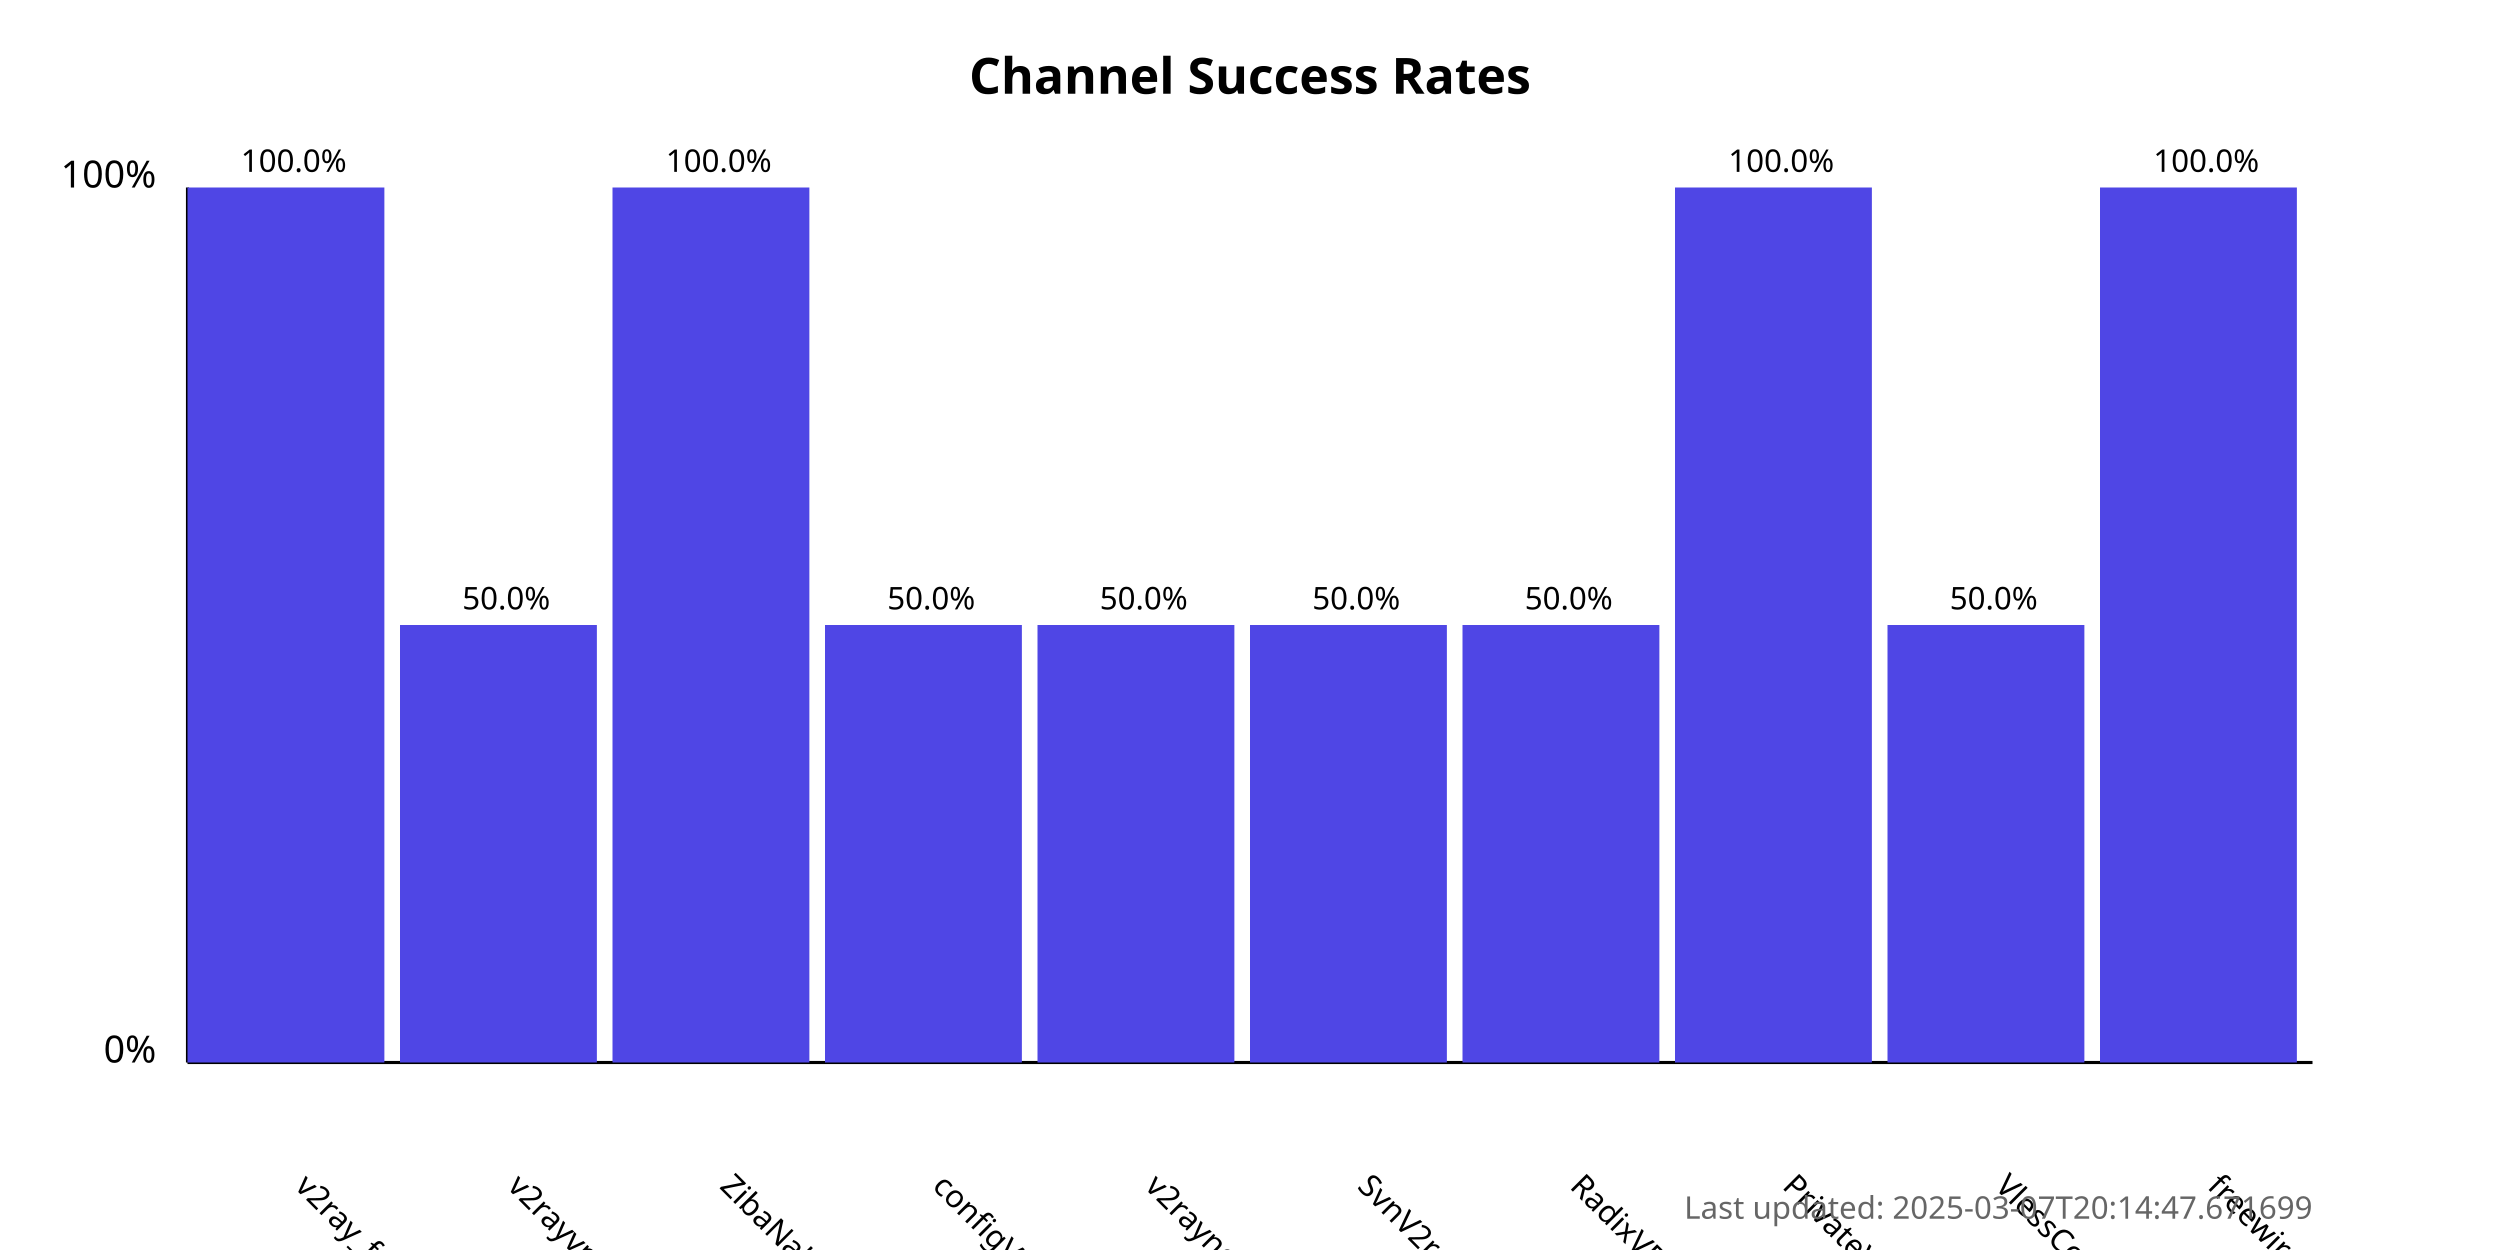
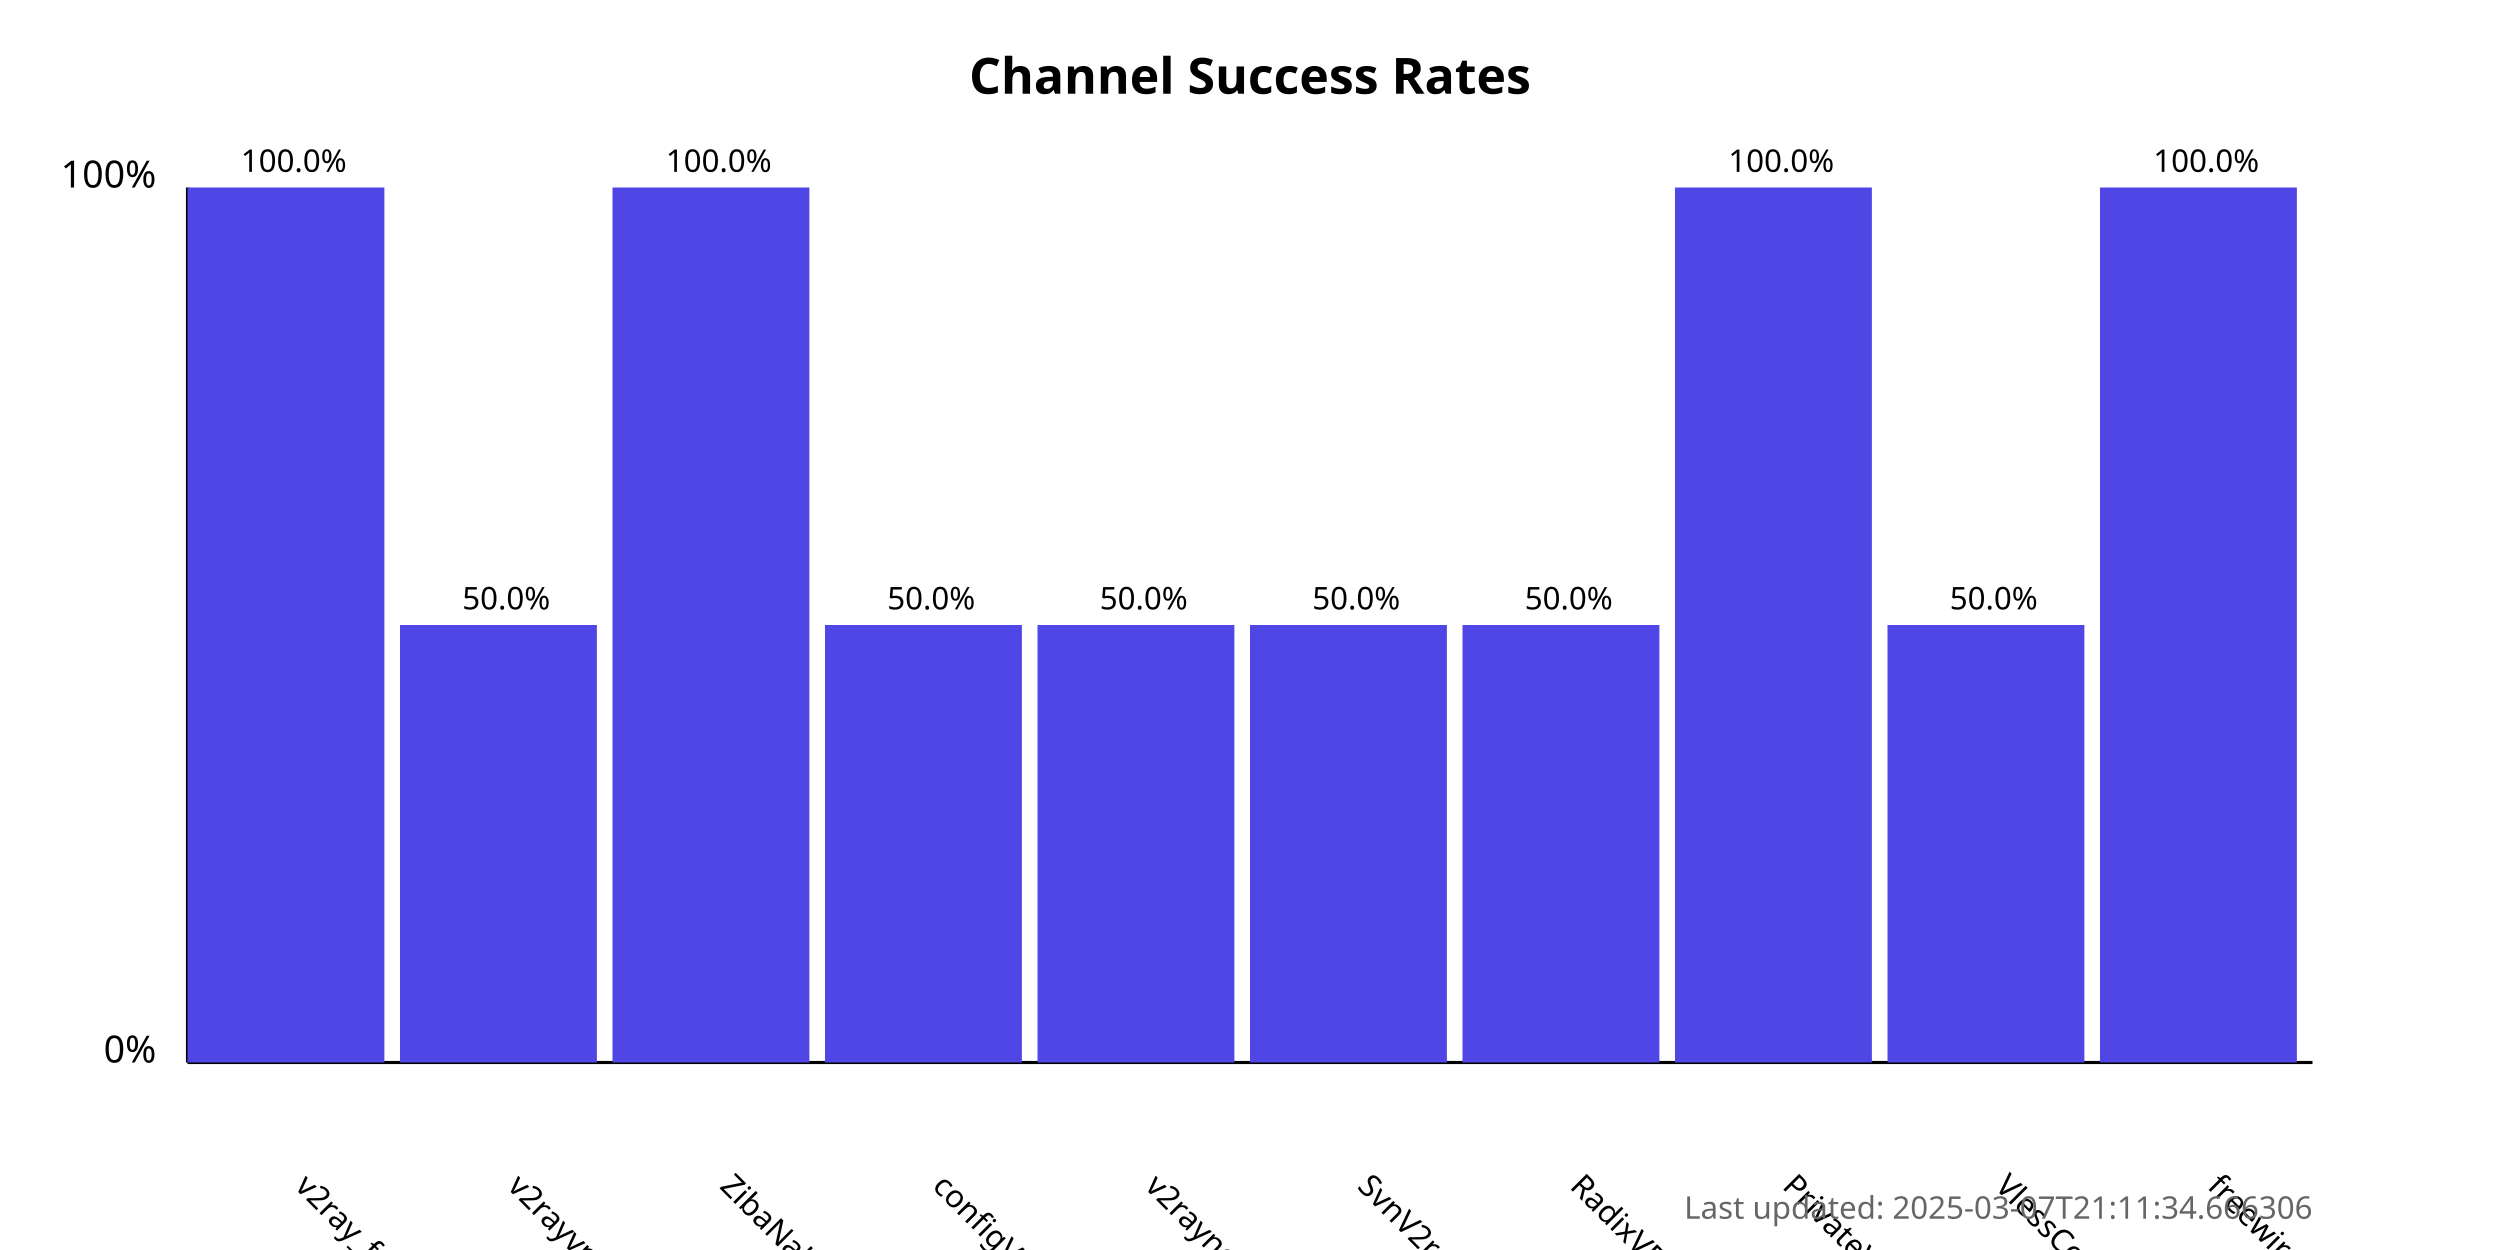
<svg xmlns="http://www.w3.org/2000/svg" width="800" height="400">
  <style>
            .chart-title { font: bold 16px sans-serif; }
            .axis-label { font: 12px sans-serif; }
            .tick-label { font: 10px sans-serif; }
            .bar { fill: #4f46e5; }
            .bar:hover { fill: #6366f1; }
            .timestamp { font: 10px sans-serif; fill: #666; }
        </style>
  <text x="400.0" y="30" text-anchor="middle" class="chart-title">
            Channel Success Rates
        </text>
  <line x1="60" y1="340" x2="60" y2="60" stroke="black" stroke-width="1" />
  <line x1="60" y1="340" x2="740" y2="340" stroke="black" stroke-width="1" />
  <text x="50" y="340" text-anchor="end" class="axis-label">0%</text>
  <text x="50" y="60" text-anchor="end" class="axis-label">100%</text>
  <g>
    <rect x="60" y="60.0" width="63.0" height="280.0" class="bar" />
    <text x="94.0" y="380" transform="rotate(45, 94.0, 380)" text-anchor="start" class="tick-label">
                v2ray_free_conf
            </text>
    <text x="94.0" y="55.0" text-anchor="middle" class="tick-label">
                100.0%
            </text>
  </g>
  <g>
    <rect x="128.0" y="200.0" width="63.0" height="140.0" class="bar" />
    <text x="162.0" y="380" transform="rotate(45, 162.0, 380)" text-anchor="start" class="tick-label">
                v2rayvpno
            </text>
    <text x="162.0" y="195.0" text-anchor="middle" class="tick-label">
                50.0%
            </text>
  </g>
  <g>
    <rect x="196.0" y="60.0" width="63.0" height="280.0" class="bar" />
    <text x="230.0" y="380" transform="rotate(45, 230.0, 380)" text-anchor="start" class="tick-label">
                ZibaNabz
            </text>
    <text x="230.0" y="55.0" text-anchor="middle" class="tick-label">
                100.0%
            </text>
  </g>
  <g>
    <rect x="264.0" y="200.0" width="63.0" height="140.0" class="bar" />
    <text x="298.0" y="380" transform="rotate(45, 298.0, 380)" text-anchor="start" class="tick-label">
                configV2rayForFree
            </text>
    <text x="298.0" y="195.0" text-anchor="middle" class="tick-label">
                50.0%
            </text>
  </g>
  <g>
    <rect x="332.0" y="200.0" width="63.0" height="140.0" class="bar" />
    <text x="366.0" y="380" transform="rotate(45, 366.0, 380)" text-anchor="start" class="tick-label">
                v2rayngvpn
            </text>
    <text x="366.0" y="195.0" text-anchor="middle" class="tick-label">
                50.0%
            </text>
  </g>
  <g>
    <rect x="400.0" y="200.0" width="63.0" height="140.0" class="bar" />
    <text x="434.0" y="380" transform="rotate(45, 434.0, 380)" text-anchor="start" class="tick-label">
                SvnV2ray
            </text>
    <text x="434.0" y="195.0" text-anchor="middle" class="tick-label">
                50.0%
            </text>
  </g>
  <g>
    <rect x="468.0" y="200.0" width="63.0" height="140.0" class="bar" />
    <text x="502.0" y="380" transform="rotate(45, 502.0, 380)" text-anchor="start" class="tick-label">
                RadixVPN
            </text>
    <text x="502.0" y="195.0" text-anchor="middle" class="tick-label">
                50.0%
            </text>
  </g>
  <g>
    <rect x="536.0" y="60.0" width="63.0" height="280.0" class="bar" />
    <text x="570.0" y="380" transform="rotate(45, 570.0, 380)" text-anchor="start" class="tick-label">
                PrivateVPNs
            </text>
    <text x="570.0" y="55.0" text-anchor="middle" class="tick-label">
                100.0%
            </text>
  </g>
  <g>
    <rect x="604.0" y="200.0" width="63.0" height="140.0" class="bar" />
    <text x="638.0" y="380" transform="rotate(45, 638.0, 380)" text-anchor="start" class="tick-label">
                VlessConfig
            </text>
    <text x="638.0" y="195.0" text-anchor="middle" class="tick-label">
                50.0%
            </text>
  </g>
  <g>
    <rect x="672.0" y="60.0" width="63.0" height="280.0" class="bar" />
    <text x="706.0" y="380" transform="rotate(45, 706.0, 380)" text-anchor="start" class="tick-label">
                freewireguard
            </text>
    <text x="706.0" y="55.0" text-anchor="middle" class="tick-label">
                100.0%
            </text>
  </g>
  <text x="740" y="390" text-anchor="end" class="timestamp">
-             Last updated: 2025-03-07T20:14:47.671699
+             Last updated: 2025-03-07T21:11:34.666306
        </text>
</svg>
